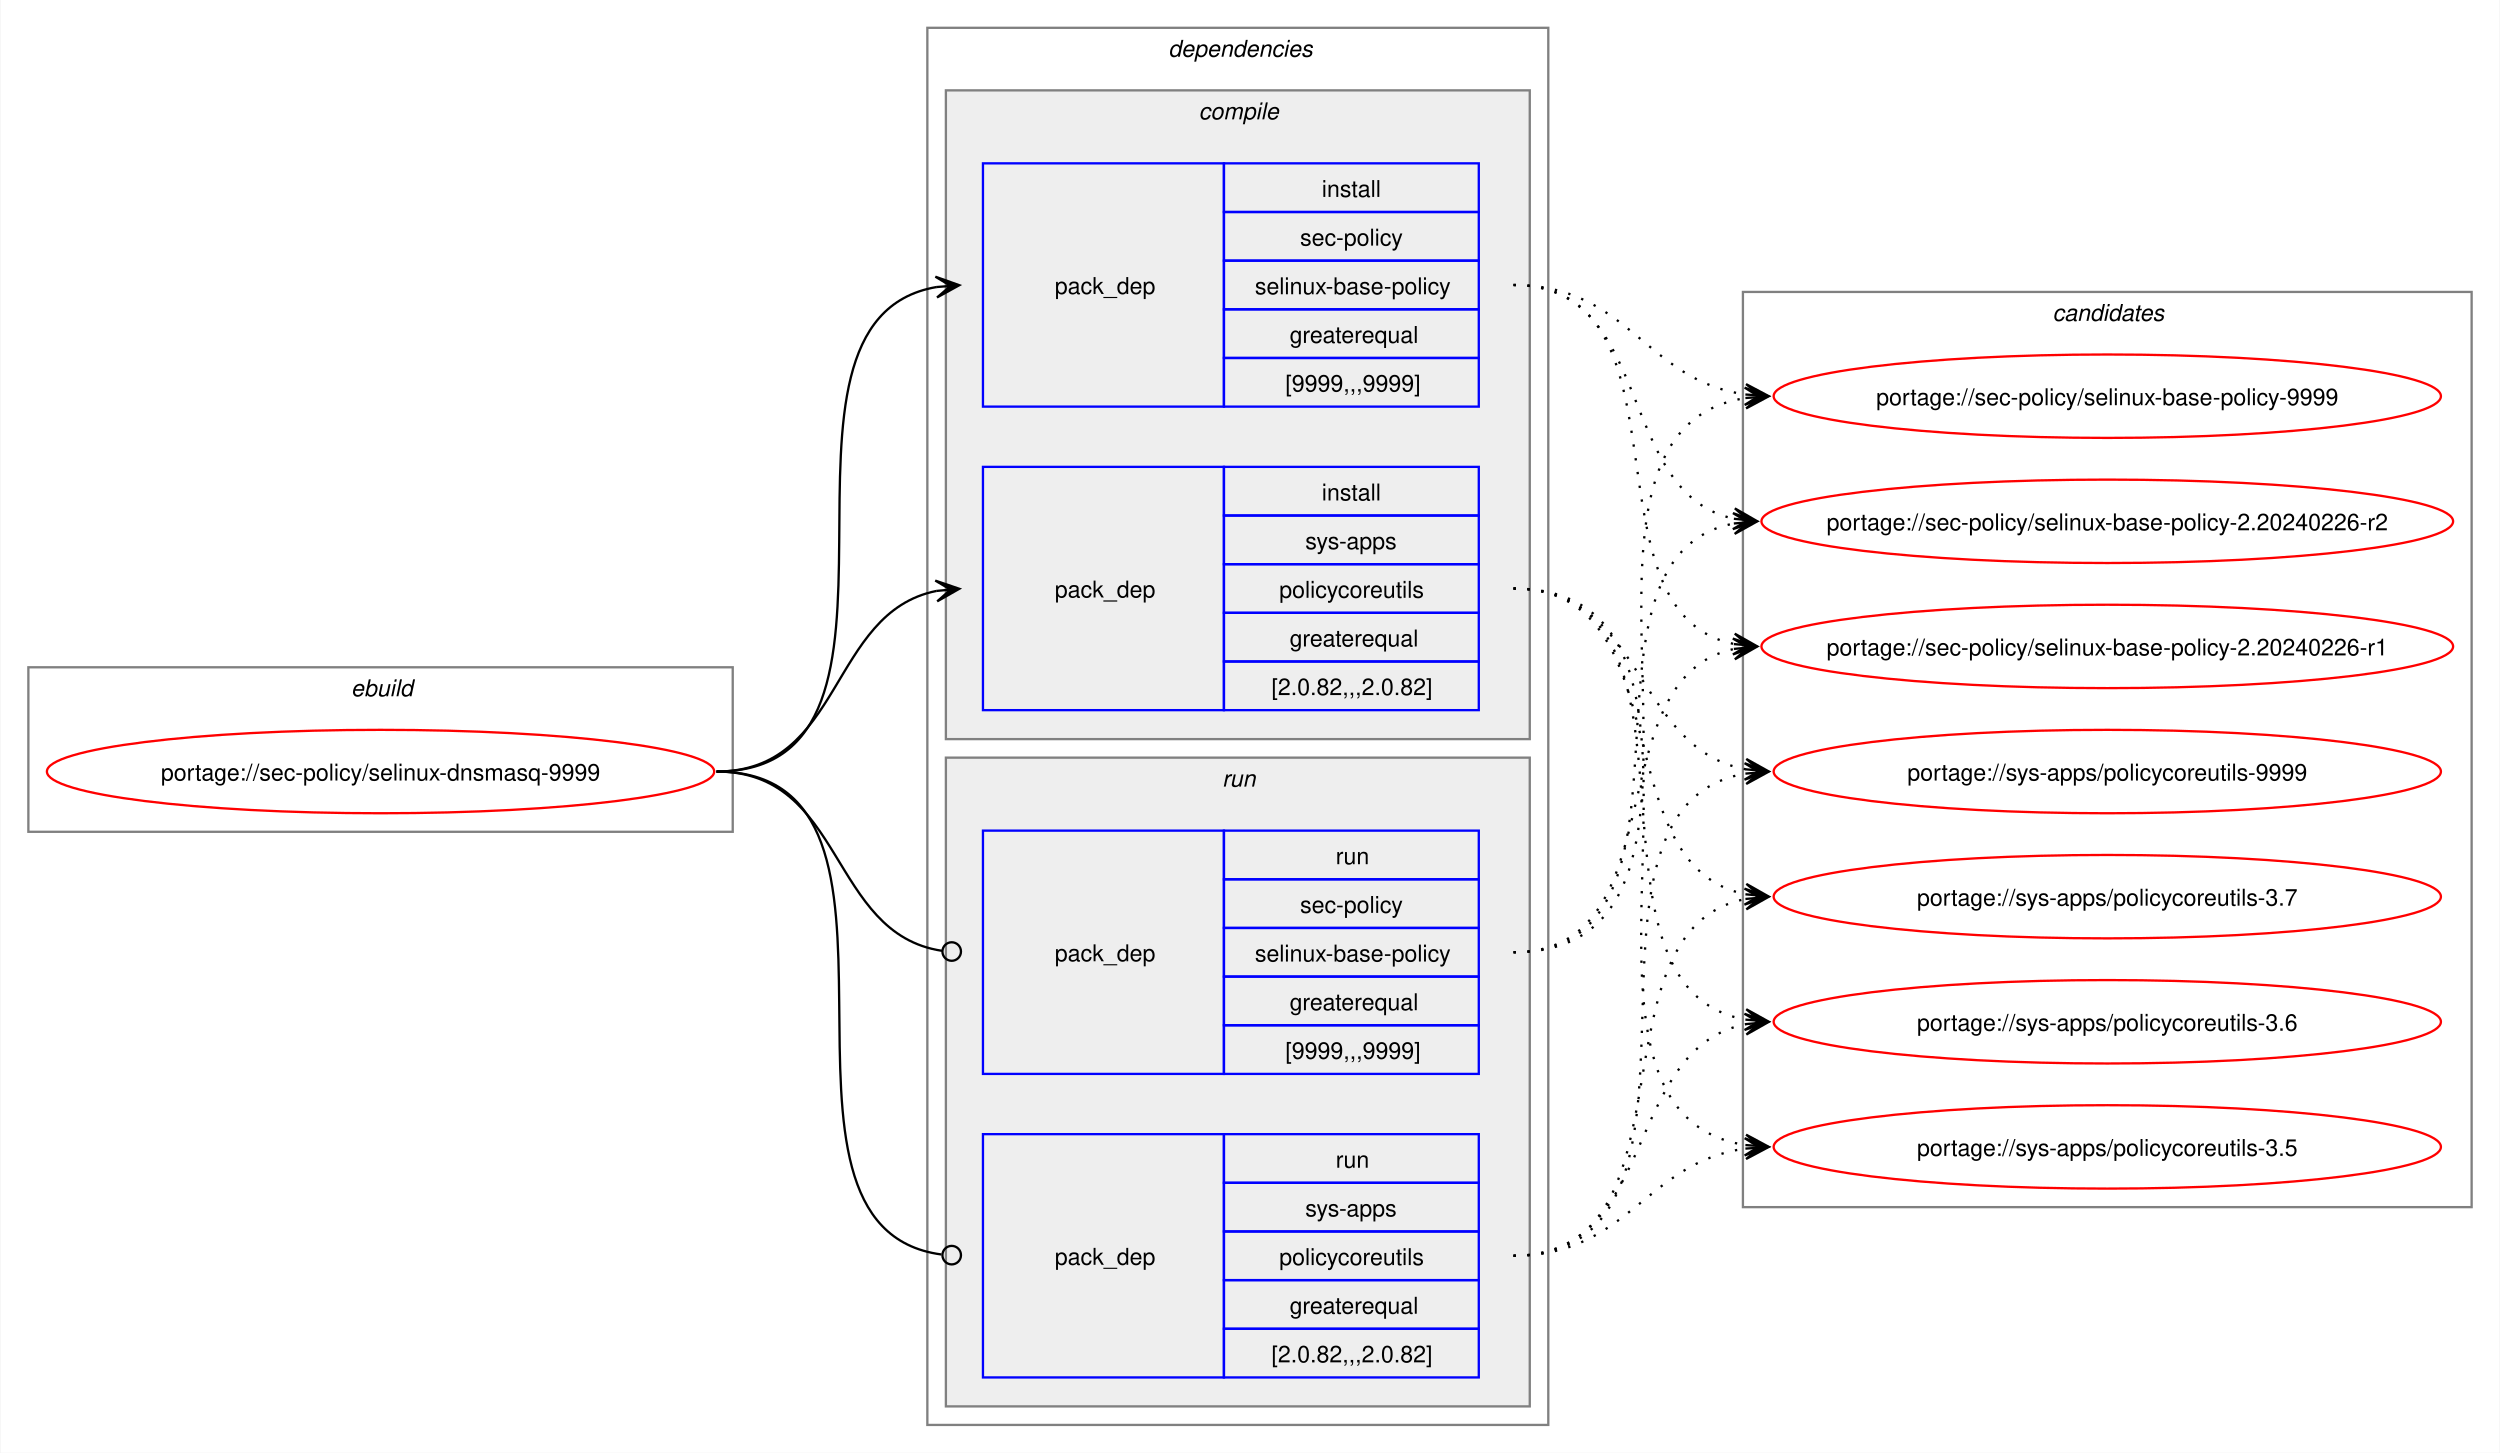
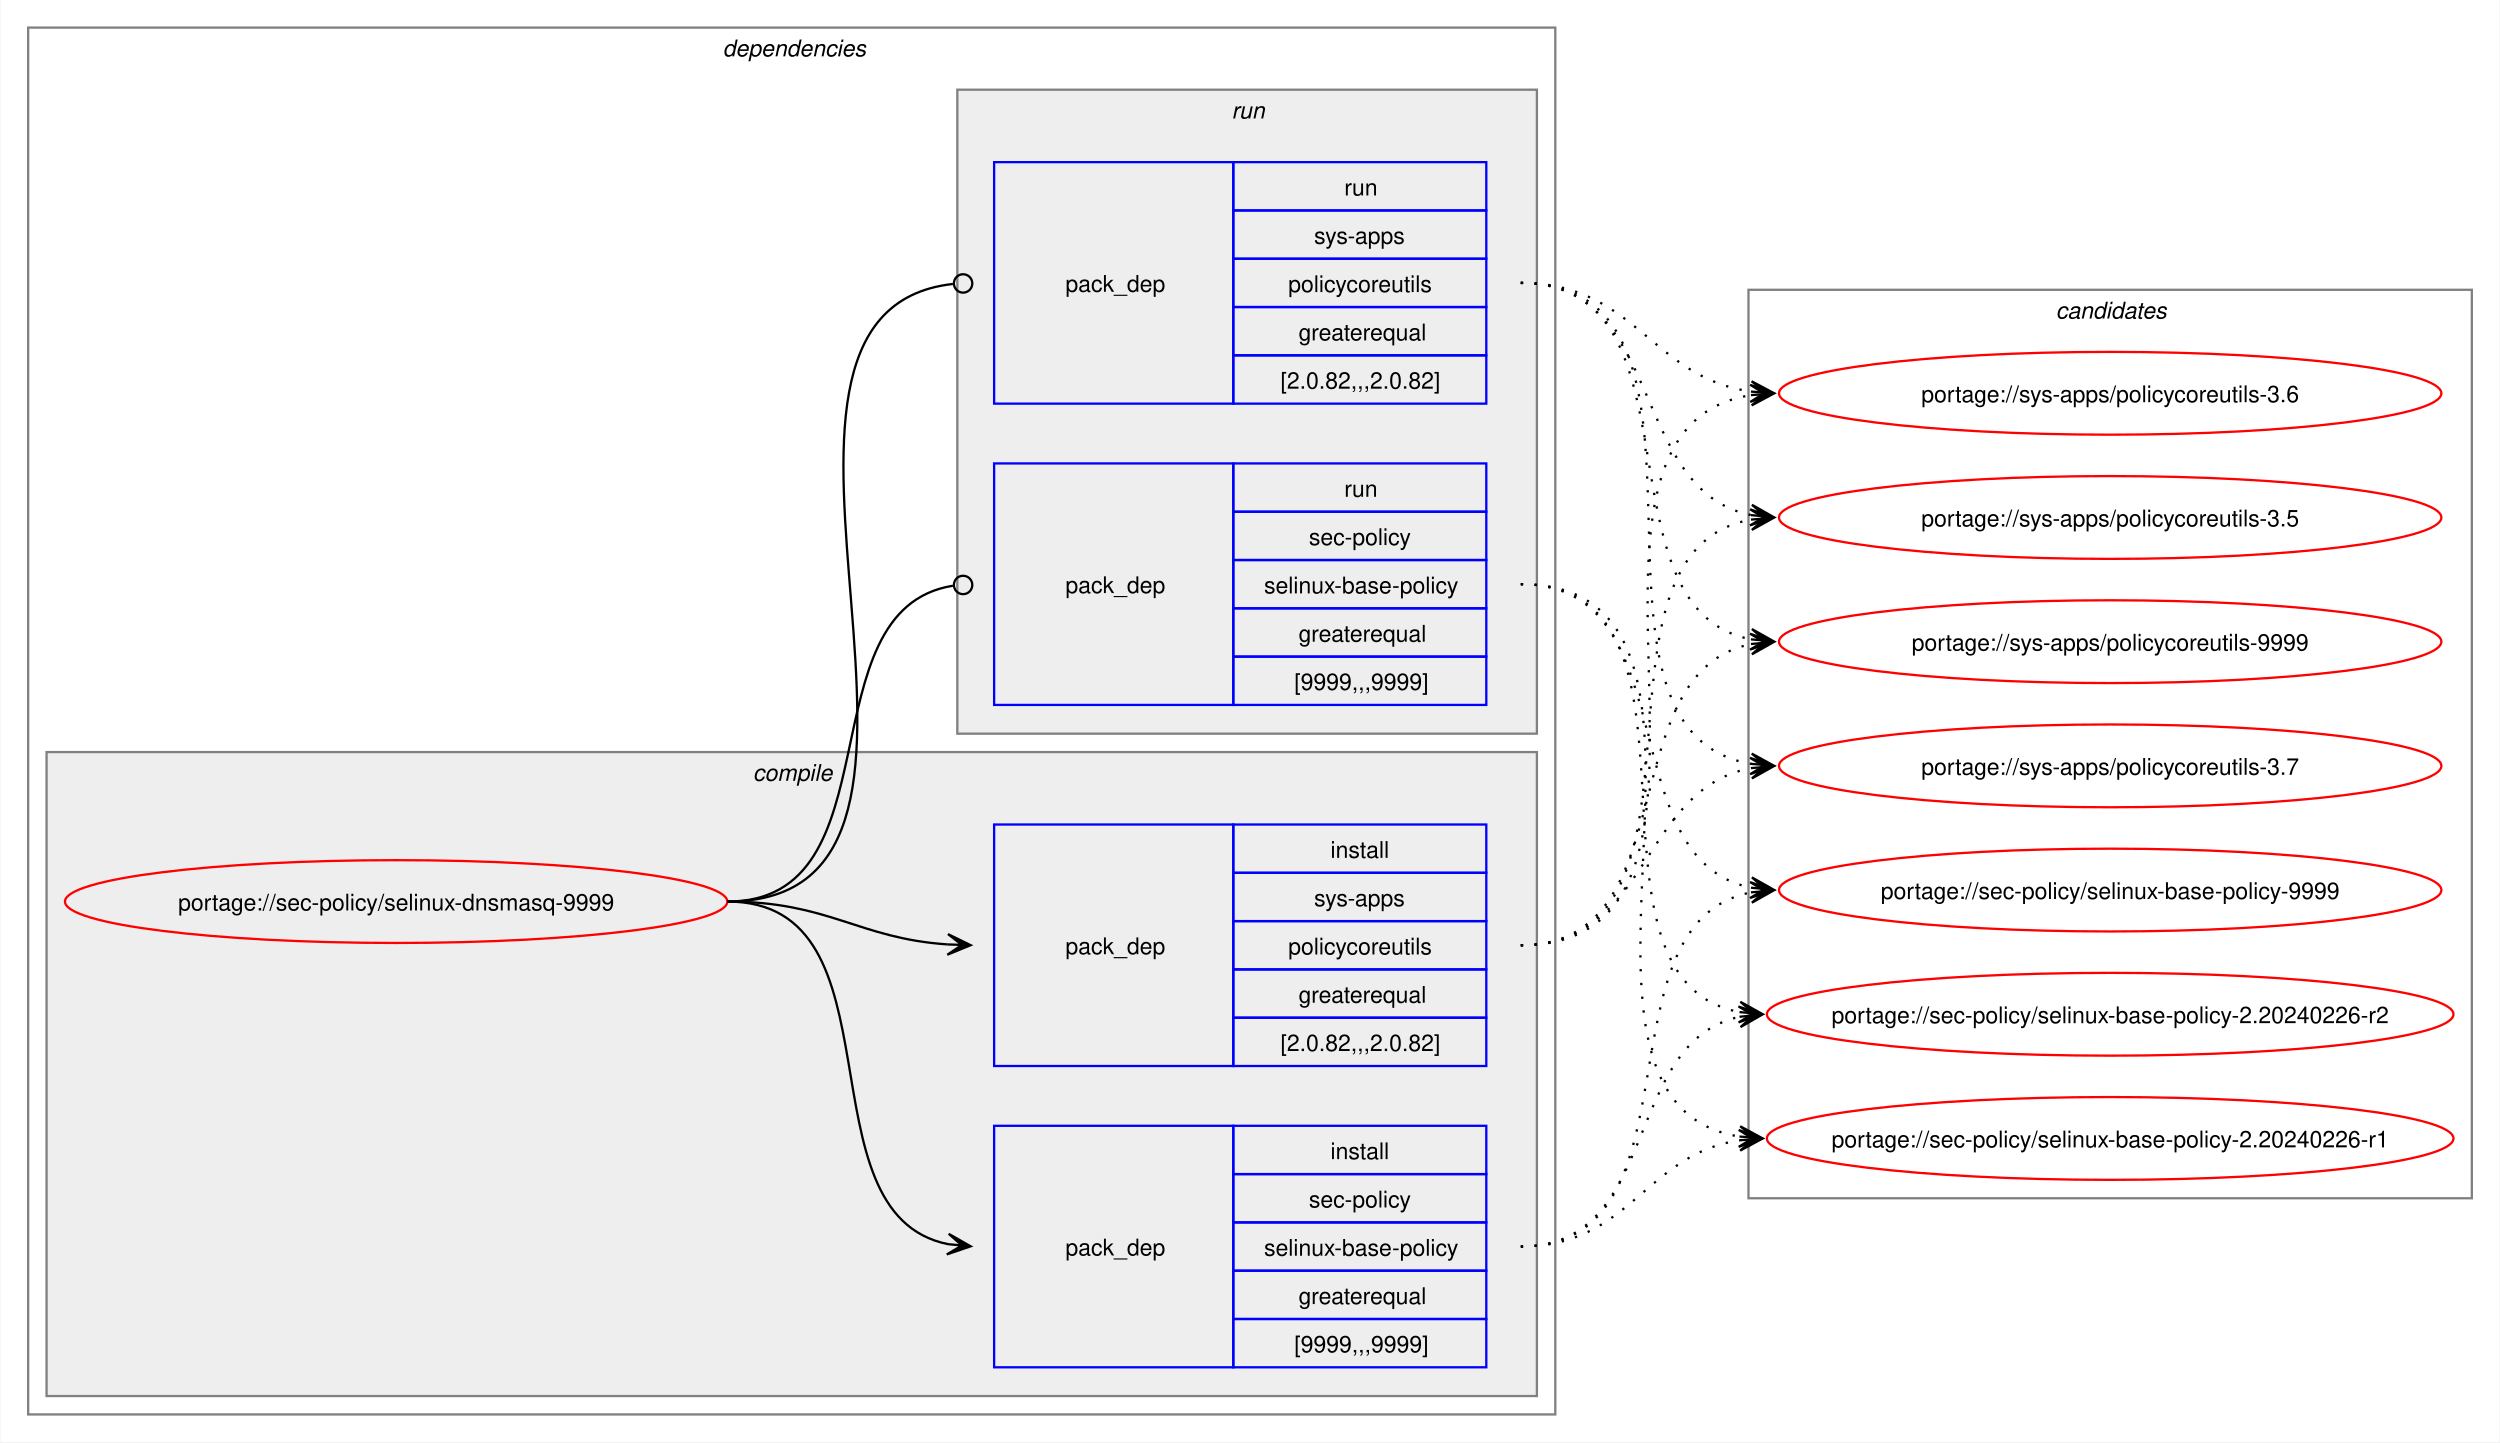
- <svg xmlns="http://www.w3.org/2000/svg" xmlns:xlink="http://www.w3.org/1999/xlink" width="1079pt" height="627pt" viewBox="0.00 0.00 1078.51 627.00">
+ <svg xmlns="http://www.w3.org/2000/svg" xmlns:xlink="http://www.w3.org/1999/xlink" width="1087pt" height="627pt" viewBox="0.00 0.00 1086.51 627.00">
  <g id="graph0" class="graph" transform="scale(1 1) rotate(0) translate(4 623)">
-     <polygon fill="white" stroke="none" points="-4,4 -4,-623 1074.51,-623 1074.51,4 -4,4" />
-     <g id="clust1" class="cluster">
-       <polygon fill="none" stroke="gray" points="8,-264 8,-335 312,-335 312,-264 8,-264" />
-       <text text-anchor="start" x="147.25" y="-322.5" font-family="Helvetica,sans-Serif" font-style="italic" font-size="10.00">ebuild</text>
-     </g>
+     <polygon fill="white" stroke="none" points="-4,4 -4,-623 1082.51,-623 1082.51,4 -4,4" />
    <g id="clust2" class="cluster">
-       <polygon fill="none" stroke="gray" points="396,-8 396,-611 664,-611 664,-8 396,-8" />
-       <text text-anchor="start" x="500" y="-598.5" font-family="Helvetica,sans-Serif" font-style="italic" font-size="10.00">dependencies</text>
+       <polygon fill="none" stroke="gray" points="8,-8 8,-611 672,-611 672,-8 8,-8" />
+       <text text-anchor="start" x="310" y="-598.5" font-family="Helvetica,sans-Serif" font-style="italic" font-size="10.00">dependencies</text>
    </g>
    <g id="clust3" class="cluster">
-       <polygon fill="#eeeeee" stroke="gray" points="404,-304 404,-584 656,-584 656,-304 404,-304" />
-       <text text-anchor="start" x="513.12" y="-571.5" font-family="Helvetica,sans-Serif" font-style="italic" font-size="10.00">compile</text>
+       <polygon fill="#eeeeee" stroke="gray" points="16,-16 16,-296 664,-296 664,-16 16,-16" />
+       <text text-anchor="start" x="323.12" y="-283.5" font-family="Helvetica,sans-Serif" font-style="italic" font-size="10.00">compile</text>
    </g>
    <g id="clust7" class="cluster">
-       <polygon fill="#eeeeee" stroke="gray" points="404,-16 404,-296 656,-296 656,-16 404,-16" />
-       <text text-anchor="start" x="523.25" y="-283.5" font-family="Helvetica,sans-Serif" font-style="italic" font-size="10.00">run</text>
+       <polygon fill="#eeeeee" stroke="gray" points="412,-304 412,-584 664,-584 664,-304 412,-304" />
+       <text text-anchor="start" x="531.25" y="-571.5" font-family="Helvetica,sans-Serif" font-style="italic" font-size="10.00">run</text>
    </g>
    <g id="clust10" class="cluster">
-       <polygon fill="none" stroke="gray" points="748,-102 748,-497 1062.51,-497 1062.51,-102 748,-102" />
-       <text text-anchor="start" x="881.63" y="-484.5" font-family="Helvetica,sans-Serif" font-style="italic" font-size="10.00">candidates</text>
+       <polygon fill="none" stroke="gray" points="756,-102 756,-497 1070.51,-497 1070.51,-102 756,-102" />
+       <text text-anchor="start" x="889.63" y="-484.5" font-family="Helvetica,sans-Serif" font-style="italic" font-size="10.00">candidates</text>
    </g>
    <g id="node1" class="node">
      <g id="a_node1">
        <a xlink:href="../sec-policy/selinux-dnsmasq-9999.svg" xlink:title="portage://sec-policy/selinux-dnsmasq-9999">
-           <ellipse fill="none" stroke="red" cx="160" cy="-290" rx="144" ry="18" />
-           <text text-anchor="middle" x="160" y="-286.12" font-family="Helvetica,sans-Serif" font-size="10.00">portage://sec-policy/selinux-dnsmasq-9999</text>
+           <ellipse fill="none" stroke="red" cx="168" cy="-231" rx="144" ry="18" />
+           <text text-anchor="middle" x="168" y="-227.12" font-family="Helvetica,sans-Serif" font-size="10.00">portage://sec-policy/selinux-dnsmasq-9999</text>
        </a>
      </g>
    </g>
    <g id="node2" class="node">
-       <polygon fill="none" stroke="blue" points="420,-447.5 420,-552.5 524,-552.5 524,-447.5 420,-447.5" />
-       <text text-anchor="start" x="451" y="-496.12" font-family="Helvetica,sans-Serif" font-size="10.00">pack_dep</text>
-       <polygon fill="none" stroke="blue" points="524,-531.5 524,-552.5 634,-552.5 634,-531.5 524,-531.5" />
-       <text text-anchor="start" x="566.25" y="-538" font-family="Helvetica,sans-Serif" font-size="10.00">install</text>
-       <polygon fill="none" stroke="blue" points="524,-510.5 524,-531.5 634,-531.5 634,-510.5 524,-510.5" />
-       <text text-anchor="start" x="556.87" y="-517" font-family="Helvetica,sans-Serif" font-size="10.00">sec-policy</text>
-       <polygon fill="none" stroke="blue" points="524,-489.5 524,-510.5 634,-510.5 634,-489.5 524,-489.5" />
-       <text text-anchor="start" x="537.37" y="-496" font-family="Helvetica,sans-Serif" font-size="10.00">selinux-base-policy</text>
-       <polygon fill="none" stroke="blue" points="524,-468.5 524,-489.5 634,-489.5 634,-468.5 524,-468.5" />
-       <text text-anchor="start" x="552.37" y="-475" font-family="Helvetica,sans-Serif" font-size="10.00">greaterequal</text>
-       <polygon fill="none" stroke="blue" points="524,-447.5 524,-468.5 634,-468.5 634,-447.5 524,-447.5" />
-       <text text-anchor="start" x="550.5" y="-454" font-family="Helvetica,sans-Serif" font-size="10.00">[9999,,,9999]</text>
+       <polygon fill="none" stroke="blue" points="428,-28.5 428,-133.5 532,-133.5 532,-28.5 428,-28.5" />
+       <text text-anchor="start" x="459" y="-77.12" font-family="Helvetica,sans-Serif" font-size="10.00">pack_dep</text>
+       <polygon fill="none" stroke="blue" points="532,-112.5 532,-133.5 642,-133.5 642,-112.5 532,-112.5" />
+       <text text-anchor="start" x="574.25" y="-119" font-family="Helvetica,sans-Serif" font-size="10.00">install</text>
+       <polygon fill="none" stroke="blue" points="532,-91.5 532,-112.5 642,-112.5 642,-91.5 532,-91.5" />
+       <text text-anchor="start" x="564.87" y="-98" font-family="Helvetica,sans-Serif" font-size="10.00">sec-policy</text>
+       <polygon fill="none" stroke="blue" points="532,-70.5 532,-91.5 642,-91.5 642,-70.5 532,-70.5" />
+       <text text-anchor="start" x="545.37" y="-77" font-family="Helvetica,sans-Serif" font-size="10.00">selinux-base-policy</text>
+       <polygon fill="none" stroke="blue" points="532,-49.5 532,-70.5 642,-70.5 642,-49.5 532,-49.5" />
+       <text text-anchor="start" x="560.37" y="-56" font-family="Helvetica,sans-Serif" font-size="10.00">greaterequal</text>
+       <polygon fill="none" stroke="blue" points="532,-28.5 532,-49.5 642,-49.5 642,-28.5 532,-28.5" />
+       <text text-anchor="start" x="558.5" y="-35" font-family="Helvetica,sans-Serif" font-size="10.00">[9999,,,9999]</text>
    </g>
    <g id="edge1" class="edge">
-       <path fill="none" stroke="black" d="M305,-290C405.57,-290 314,-484.31 399.94,-499.11" />
-       <polygon fill="black" stroke="black" points="409.79,-499.9 399.46,-503.59 406.02,-499.6 399.82,-499.1 399.82,-499.1 399.82,-499.1 406.02,-499.6 400.18,-494.61 409.79,-499.9" />
+       <path fill="none" stroke="black" d="M312,-231C389.89,-231 342.32,-95.29 407.96,-82.04" />
+       <polygon fill="black" stroke="black" points="417.79,-81.11 408.25,-86.53 414.02,-81.47 407.83,-82.05 407.83,-82.05 407.83,-82.05 414.02,-81.47 407.41,-77.57 417.79,-81.11" />
    </g>
    <g id="node3" class="node">
-       <polygon fill="none" stroke="blue" points="420,-316.5 420,-421.5 524,-421.5 524,-316.5 420,-316.5" />
-       <text text-anchor="start" x="451" y="-365.12" font-family="Helvetica,sans-Serif" font-size="10.00">pack_dep</text>
-       <polygon fill="none" stroke="blue" points="524,-400.5 524,-421.5 634,-421.5 634,-400.5 524,-400.5" />
-       <text text-anchor="start" x="566.25" y="-407" font-family="Helvetica,sans-Serif" font-size="10.00">install</text>
-       <polygon fill="none" stroke="blue" points="524,-379.5 524,-400.5 634,-400.5 634,-379.5 524,-379.5" />
-       <text text-anchor="start" x="559.12" y="-386" font-family="Helvetica,sans-Serif" font-size="10.00">sys-apps</text>
-       <polygon fill="none" stroke="blue" points="524,-358.5 524,-379.5 634,-379.5 634,-358.5 524,-358.5" />
-       <text text-anchor="start" x="547.87" y="-365" font-family="Helvetica,sans-Serif" font-size="10.00">policycoreutils</text>
-       <polygon fill="none" stroke="blue" points="524,-337.5 524,-358.5 634,-358.5 634,-337.5 524,-337.5" />
-       <text text-anchor="start" x="552.37" y="-344" font-family="Helvetica,sans-Serif" font-size="10.00">greaterequal</text>
-       <polygon fill="none" stroke="blue" points="524,-316.5 524,-337.5 634,-337.5 634,-316.5 524,-316.5" />
-       <text text-anchor="start" x="544.5" y="-323" font-family="Helvetica,sans-Serif" font-size="10.00">[2.0.82,,,2.0.82]</text>
+       <polygon fill="none" stroke="blue" points="428,-159.5 428,-264.5 532,-264.5 532,-159.5 428,-159.5" />
+       <text text-anchor="start" x="459" y="-208.12" font-family="Helvetica,sans-Serif" font-size="10.00">pack_dep</text>
+       <polygon fill="none" stroke="blue" points="532,-243.5 532,-264.5 642,-264.5 642,-243.5 532,-243.5" />
+       <text text-anchor="start" x="574.25" y="-250" font-family="Helvetica,sans-Serif" font-size="10.00">install</text>
+       <polygon fill="none" stroke="blue" points="532,-222.5 532,-243.5 642,-243.5 642,-222.5 532,-222.5" />
+       <text text-anchor="start" x="567.12" y="-229" font-family="Helvetica,sans-Serif" font-size="10.00">sys-apps</text>
+       <polygon fill="none" stroke="blue" points="532,-201.5 532,-222.5 642,-222.5 642,-201.5 532,-201.5" />
+       <text text-anchor="start" x="555.87" y="-208" font-family="Helvetica,sans-Serif" font-size="10.00">policycoreutils</text>
+       <polygon fill="none" stroke="blue" points="532,-180.5 532,-201.5 642,-201.5 642,-180.5 532,-180.5" />
+       <text text-anchor="start" x="560.37" y="-187" font-family="Helvetica,sans-Serif" font-size="10.00">greaterequal</text>
+       <polygon fill="none" stroke="blue" points="532,-159.5 532,-180.5 642,-180.5 642,-159.5 532,-159.5" />
+       <text text-anchor="start" x="552.5" y="-166" font-family="Helvetica,sans-Serif" font-size="10.00">[2.0.82,,,2.0.82]</text>
    </g>
    <g id="edge2" class="edge">
-       <path fill="none" stroke="black" d="M305,-290C359.74,-290 353.49,-358.57 399.89,-367.94" />
-       <polygon fill="black" stroke="black" points="409.79,-368.88 399.41,-372.42 406.02,-368.53 399.83,-367.94 399.83,-367.94 399.83,-367.94 406.02,-368.53 400.26,-363.46 409.79,-368.88" />
+       <path fill="none" stroke="black" d="M312,-231C356.34,-231 368.74,-214.99 407.84,-212.36" />
+       <polygon fill="black" stroke="black" points="417.78,-212.04 407.93,-216.86 414,-212.16 407.79,-212.36 407.79,-212.36 407.79,-212.36 414,-212.16 407.64,-207.87 417.78,-212.04" />
    </g>
    <g id="node4" class="node">
-       <polygon fill="none" stroke="blue" points="420,-159.5 420,-264.5 524,-264.5 524,-159.5 420,-159.5" />
-       <text text-anchor="start" x="451" y="-208.12" font-family="Helvetica,sans-Serif" font-size="10.00">pack_dep</text>
-       <polygon fill="none" stroke="blue" points="524,-243.5 524,-264.5 634,-264.5 634,-243.5 524,-243.5" />
-       <text text-anchor="start" x="572.25" y="-250" font-family="Helvetica,sans-Serif" font-size="10.00">run</text>
-       <polygon fill="none" stroke="blue" points="524,-222.5 524,-243.5 634,-243.5 634,-222.5 524,-222.5" />
-       <text text-anchor="start" x="556.87" y="-229" font-family="Helvetica,sans-Serif" font-size="10.00">sec-policy</text>
-       <polygon fill="none" stroke="blue" points="524,-201.5 524,-222.5 634,-222.5 634,-201.5 524,-201.5" />
-       <text text-anchor="start" x="537.37" y="-208" font-family="Helvetica,sans-Serif" font-size="10.00">selinux-base-policy</text>
-       <polygon fill="none" stroke="blue" points="524,-180.5 524,-201.5 634,-201.5 634,-180.5 524,-180.5" />
-       <text text-anchor="start" x="552.37" y="-187" font-family="Helvetica,sans-Serif" font-size="10.00">greaterequal</text>
-       <polygon fill="none" stroke="blue" points="524,-159.5 524,-180.5 634,-180.5 634,-159.5 524,-159.5" />
-       <text text-anchor="start" x="550.5" y="-166" font-family="Helvetica,sans-Serif" font-size="10.00">[9999,,,9999]</text>
+       <polygon fill="none" stroke="blue" points="428,-316.5 428,-421.5 532,-421.5 532,-316.5 428,-316.5" />
+       <text text-anchor="start" x="459" y="-365.12" font-family="Helvetica,sans-Serif" font-size="10.00">pack_dep</text>
+       <polygon fill="none" stroke="blue" points="532,-400.5 532,-421.5 642,-421.5 642,-400.5 532,-400.5" />
+       <text text-anchor="start" x="580.25" y="-407" font-family="Helvetica,sans-Serif" font-size="10.00">run</text>
+       <polygon fill="none" stroke="blue" points="532,-379.5 532,-400.5 642,-400.5 642,-379.5 532,-379.5" />
+       <text text-anchor="start" x="564.87" y="-386" font-family="Helvetica,sans-Serif" font-size="10.00">sec-policy</text>
+       <polygon fill="none" stroke="blue" points="532,-358.5 532,-379.5 642,-379.5 642,-358.5 532,-358.5" />
+       <text text-anchor="start" x="545.37" y="-365" font-family="Helvetica,sans-Serif" font-size="10.00">selinux-base-policy</text>
+       <polygon fill="none" stroke="blue" points="532,-337.5 532,-358.5 642,-358.5 642,-337.5 532,-337.5" />
+       <text text-anchor="start" x="560.37" y="-344" font-family="Helvetica,sans-Serif" font-size="10.00">greaterequal</text>
+       <polygon fill="none" stroke="blue" points="532,-316.5 532,-337.5 642,-337.5 642,-316.5 532,-316.5" />
+       <text text-anchor="start" x="558.5" y="-323" font-family="Helvetica,sans-Serif" font-size="10.00">[9999,,,9999]</text>
    </g>
    <g id="edge3" class="edge">
-       <path fill="none" stroke="black" d="M305,-290C360.41,-290 353.47,-220.01 402.31,-212.63" />
-       <ellipse fill="none" stroke="black" cx="406.51" cy="-212.32" rx="4" ry="4" />
+       <path fill="none" stroke="black" d="M312,-231C386.43,-231 345.13,-357.91 410.07,-368.32" />
+       <ellipse fill="none" stroke="black" cx="414.51" cy="-368.66" rx="4" ry="4" />
    </g>
    <g id="node5" class="node">
-       <polygon fill="none" stroke="blue" points="420,-28.5 420,-133.5 524,-133.5 524,-28.5 420,-28.5" />
-       <text text-anchor="start" x="451" y="-77.12" font-family="Helvetica,sans-Serif" font-size="10.00">pack_dep</text>
-       <polygon fill="none" stroke="blue" points="524,-112.5 524,-133.5 634,-133.5 634,-112.5 524,-112.5" />
-       <text text-anchor="start" x="572.25" y="-119" font-family="Helvetica,sans-Serif" font-size="10.00">run</text>
-       <polygon fill="none" stroke="blue" points="524,-91.5 524,-112.5 634,-112.5 634,-91.5 524,-91.5" />
-       <text text-anchor="start" x="559.12" y="-98" font-family="Helvetica,sans-Serif" font-size="10.00">sys-apps</text>
-       <polygon fill="none" stroke="blue" points="524,-70.5 524,-91.5 634,-91.5 634,-70.5 524,-70.5" />
-       <text text-anchor="start" x="547.87" y="-77" font-family="Helvetica,sans-Serif" font-size="10.00">policycoreutils</text>
-       <polygon fill="none" stroke="blue" points="524,-49.5 524,-70.5 634,-70.5 634,-49.5 524,-49.5" />
-       <text text-anchor="start" x="552.37" y="-56" font-family="Helvetica,sans-Serif" font-size="10.00">greaterequal</text>
-       <polygon fill="none" stroke="blue" points="524,-28.5 524,-49.5 634,-49.5 634,-28.5 524,-28.5" />
-       <text text-anchor="start" x="544.5" y="-35" font-family="Helvetica,sans-Serif" font-size="10.00">[2.0.82,,,2.0.82]</text>
+       <polygon fill="none" stroke="blue" points="428,-447.5 428,-552.5 532,-552.5 532,-447.5 428,-447.5" />
+       <text text-anchor="start" x="459" y="-496.12" font-family="Helvetica,sans-Serif" font-size="10.00">pack_dep</text>
+       <polygon fill="none" stroke="blue" points="532,-531.5 532,-552.5 642,-552.5 642,-531.5 532,-531.5" />
+       <text text-anchor="start" x="580.25" y="-538" font-family="Helvetica,sans-Serif" font-size="10.00">run</text>
+       <polygon fill="none" stroke="blue" points="532,-510.5 532,-531.5 642,-531.5 642,-510.5 532,-510.5" />
+       <text text-anchor="start" x="567.12" y="-517" font-family="Helvetica,sans-Serif" font-size="10.00">sys-apps</text>
+       <polygon fill="none" stroke="blue" points="532,-489.5 532,-510.5 642,-510.5 642,-489.5 532,-489.5" />
+       <text text-anchor="start" x="555.87" y="-496" font-family="Helvetica,sans-Serif" font-size="10.00">policycoreutils</text>
+       <polygon fill="none" stroke="blue" points="532,-468.5 532,-489.5 642,-489.5 642,-468.5 532,-468.5" />
+       <text text-anchor="start" x="560.37" y="-475" font-family="Helvetica,sans-Serif" font-size="10.00">greaterequal</text>
+       <polygon fill="none" stroke="blue" points="532,-447.5 532,-468.5 642,-468.5 642,-447.5 532,-447.5" />
+       <text text-anchor="start" x="552.5" y="-454" font-family="Helvetica,sans-Serif" font-size="10.00">[2.0.82,,,2.0.82]</text>
    </g>
    <g id="edge4" class="edge">
-       <path fill="none" stroke="black" d="M305,-290C406,-290 312.85,-93.46 402.1,-81.56" />
-       <ellipse fill="none" stroke="black" cx="406.51" cy="-81.28" rx="4" ry="4" />
+       <path fill="none" stroke="black" d="M312,-231C437.53,-231 297.51,-487.03 410.07,-499.53" />
+       <ellipse fill="none" stroke="black" cx="414.51" cy="-499.76" rx="4" ry="4" />
    </g>
    <g id="node6" class="node">
      <g id="a_node6">
        <a xlink:href="../sec-policy/selinux-base-policy-9999.svg" xlink:title="portage://sec-policy/selinux-base-policy-9999">
-           <ellipse fill="none" stroke="red" cx="905.26" cy="-452" rx="144" ry="18" />
-           <text text-anchor="middle" x="905.26" y="-448.12" font-family="Helvetica,sans-Serif" font-size="10.00">portage://sec-policy/selinux-base-policy-9999</text>
+           <ellipse fill="none" stroke="red" cx="913.26" cy="-236" rx="144" ry="18" />
+           <text text-anchor="middle" x="913.26" y="-232.12" font-family="Helvetica,sans-Serif" font-size="10.00">portage://sec-policy/selinux-base-policy-9999</text>
        </a>
      </g>
    </g>
    <g id="edge5" class="edge">
-       <path fill="none" stroke="black" stroke-dasharray="1,5" d="M649,-500C698.96,-500 705.63,-458.69 749.33,-452.72" />
-       <polygon fill="black" stroke="black" points="759.04,-452.08 749.36,-457.22 755.27,-452.33 749.06,-452.73 749.06,-452.73 749.06,-452.73 755.27,-452.33 748.77,-448.24 759.04,-452.08" />
+       <path fill="none" stroke="black" stroke-dasharray="1,5" d="M657,-81C737.82,-81 688.61,-221.81 757.24,-235.01" />
+       <polygon fill="black" stroke="black" points="767.04,-235.89 756.68,-239.48 763.28,-235.55 757.08,-235 757.08,-235 757.08,-235 763.28,-235.55 757.48,-230.51 767.04,-235.89" />
    </g>
    <g id="node7" class="node">
      <g id="a_node7">
        <a xlink:href="../sec-policy/selinux-base-policy-2.20240226-r2.svg" xlink:title="portage://sec-policy/selinux-base-policy-2.20240226-r2">
-           <ellipse fill="none" stroke="red" cx="905.26" cy="-398" rx="149.26" ry="18" />
-           <text text-anchor="middle" x="905.26" y="-394.12" font-family="Helvetica,sans-Serif" font-size="10.00">portage://sec-policy/selinux-base-policy-2.20240226-r2</text>
+           <ellipse fill="none" stroke="red" cx="913.26" cy="-182" rx="149.26" ry="18" />
+           <text text-anchor="middle" x="913.26" y="-178.12" font-family="Helvetica,sans-Serif" font-size="10.00">portage://sec-policy/selinux-base-policy-2.20240226-r2</text>
        </a>
      </g>
    </g>
    <g id="edge6" class="edge">
-       <path fill="none" stroke="black" stroke-dasharray="1,5" d="M649,-500C710.5,-500 692.45,-409.98 744.32,-399.08" />
-       <polygon fill="black" stroke="black" points="754.04,-398.12 744.53,-403.58 750.28,-398.49 744.09,-399.1 744.09,-399.1 744.09,-399.1 750.28,-398.49 743.65,-394.62 754.04,-398.12" />
+       <path fill="none" stroke="black" stroke-dasharray="1,5" d="M657,-81C718.21,-81 700.69,-170.14 752.36,-180.93" />
+       <polygon fill="black" stroke="black" points="762.04,-181.88 751.65,-185.39 758.28,-181.51 752.09,-180.91 752.09,-180.91 752.09,-180.91 758.28,-181.51 752.53,-176.43 762.04,-181.88" />
    </g>
    <g id="node8" class="node">
      <g id="a_node8">
        <a xlink:href="../sec-policy/selinux-base-policy-2.20240226-r1.svg" xlink:title="portage://sec-policy/selinux-base-policy-2.20240226-r1">
-           <ellipse fill="none" stroke="red" cx="905.26" cy="-344" rx="149.26" ry="18" />
-           <text text-anchor="middle" x="905.26" y="-340.12" font-family="Helvetica,sans-Serif" font-size="10.00">portage://sec-policy/selinux-base-policy-2.20240226-r1</text>
+           <ellipse fill="none" stroke="red" cx="913.26" cy="-128" rx="149.26" ry="18" />
+           <text text-anchor="middle" x="913.26" y="-124.12" font-family="Helvetica,sans-Serif" font-size="10.00">portage://sec-policy/selinux-base-policy-2.20240226-r1</text>
        </a>
      </g>
    </g>
    <g id="edge7" class="edge">
-       <path fill="none" stroke="black" stroke-dasharray="1,5" d="M649,-500C728.96,-500 676.82,-358.28 744.39,-345" />
-       <polygon fill="black" stroke="black" points="754.04,-344.11 744.49,-349.51 750.28,-344.46 744.08,-345.02 744.08,-345.02 744.08,-345.02 750.28,-344.46 743.67,-340.54 754.04,-344.11" />
+       <path fill="none" stroke="black" stroke-dasharray="1,5" d="M657,-81C704.7,-81 710.88,-121.11 752.26,-127.22" />
+       <polygon fill="black" stroke="black" points="762.04,-127.91 751.75,-131.7 758.27,-127.65 752.06,-127.21 752.06,-127.21 752.06,-127.21 758.27,-127.65 752.38,-122.72 762.04,-127.91" />
    </g>
    <g id="node9" class="node">
      <g id="a_node9">
        <a xlink:href="../sys-apps/policycoreutils-9999.svg" xlink:title="portage://sys-apps/policycoreutils-9999">
-           <ellipse fill="none" stroke="red" cx="905.26" cy="-290" rx="144" ry="18" />
-           <text text-anchor="middle" x="905.26" y="-286.12" font-family="Helvetica,sans-Serif" font-size="10.00">portage://sys-apps/policycoreutils-9999</text>
+           <ellipse fill="none" stroke="red" cx="913.26" cy="-344" rx="144" ry="18" />
+           <text text-anchor="middle" x="913.26" y="-340.12" font-family="Helvetica,sans-Serif" font-size="10.00">portage://sys-apps/policycoreutils-9999</text>
        </a>
      </g>
    </g>
    <g id="edge8" class="edge">
-       <path fill="none" stroke="black" stroke-dasharray="1,5" d="M649,-369C705.74,-369 700.61,-299.86 749.37,-290.94" />
-       <polygon fill="black" stroke="black" points="759.04,-290.11 749.47,-295.45 755.27,-290.43 749.08,-290.97 749.08,-290.97 749.08,-290.97 755.27,-290.43 748.69,-286.48 759.04,-290.11" />
+       <path fill="none" stroke="black" stroke-dasharray="1,5" d="M657,-212C729.83,-212 695.51,-330.93 757.46,-343.01" />
+       <polygon fill="black" stroke="black" points="767.04,-343.89 756.67,-347.46 763.28,-343.55 757.08,-342.98 757.08,-342.98 757.08,-342.98 763.28,-343.55 757.49,-338.5 767.04,-343.89" />
    </g>
    <g id="node10" class="node">
      <g id="a_node10">
        <a xlink:href="../sys-apps/policycoreutils-3.7.svg" xlink:title="portage://sys-apps/policycoreutils-3.7">
-           <ellipse fill="none" stroke="red" cx="905.26" cy="-236" rx="144" ry="18" />
-           <text text-anchor="middle" x="905.26" y="-232.12" font-family="Helvetica,sans-Serif" font-size="10.00">portage://sys-apps/policycoreutils-3.7</text>
+           <ellipse fill="none" stroke="red" cx="913.26" cy="-290" rx="144" ry="18" />
+           <text text-anchor="middle" x="913.26" y="-286.12" font-family="Helvetica,sans-Serif" font-size="10.00">portage://sys-apps/policycoreutils-3.7</text>
        </a>
      </g>
    </g>
    <g id="edge9" class="edge">
-       <path fill="none" stroke="black" stroke-dasharray="1,5" d="M649,-369C722.15,-369 687.24,-249.16 749.41,-236.99" />
-       <polygon fill="black" stroke="black" points="759.04,-236.11 749.49,-241.51 755.28,-236.46 749.08,-237.02 749.08,-237.02 749.08,-237.02 755.28,-236.46 748.67,-232.54 759.04,-236.11" />
+       <path fill="none" stroke="black" stroke-dasharray="1,5" d="M657,-212C713.38,-212 708.82,-279.98 757.11,-289.01" />
+       <polygon fill="black" stroke="black" points="767.04,-289.89 756.68,-293.49 763.27,-289.56 757.08,-289.01 757.08,-289.01 757.08,-289.01 763.27,-289.56 757.48,-284.53 767.04,-289.89" />
    </g>
    <g id="node11" class="node">
      <g id="a_node11">
        <a xlink:href="../sys-apps/policycoreutils-3.6.svg" xlink:title="portage://sys-apps/policycoreutils-3.6">
-           <ellipse fill="none" stroke="red" cx="905.26" cy="-182" rx="144" ry="18" />
-           <text text-anchor="middle" x="905.26" y="-178.12" font-family="Helvetica,sans-Serif" font-size="10.00">portage://sys-apps/policycoreutils-3.6</text>
+           <ellipse fill="none" stroke="red" cx="913.26" cy="-452" rx="144" ry="18" />
+           <text text-anchor="middle" x="913.26" y="-448.12" font-family="Helvetica,sans-Serif" font-size="10.00">portage://sys-apps/policycoreutils-3.6</text>
        </a>
      </g>
    </g>
    <g id="edge10" class="edge">
-       <path fill="none" stroke="black" stroke-dasharray="1,5" d="M649,-369C741.74,-369 669.99,-197.03 749.23,-182.92" />
-       <polygon fill="black" stroke="black" points="759.04,-182.1 749.45,-187.42 755.27,-182.42 749.08,-182.93 749.08,-182.93 749.08,-182.93 755.27,-182.42 748.7,-178.45 759.04,-182.1" />
+       <path fill="none" stroke="black" stroke-dasharray="1,5" d="M657,-212C770.67,-212 658.65,-436.33 757.33,-451.22" />
+       <polygon fill="black" stroke="black" points="767.04,-451.91 756.75,-455.69 763.27,-451.65 757.07,-451.21 757.07,-451.21 757.07,-451.21 763.27,-451.65 757.38,-446.72 767.04,-451.91" />
    </g>
    <g id="node12" class="node">
      <g id="a_node12">
        <a xlink:href="../sys-apps/policycoreutils-3.5.svg" xlink:title="portage://sys-apps/policycoreutils-3.5">
-           <ellipse fill="none" stroke="red" cx="905.26" cy="-128" rx="144" ry="18" />
-           <text text-anchor="middle" x="905.26" y="-124.12" font-family="Helvetica,sans-Serif" font-size="10.00">portage://sys-apps/policycoreutils-3.5</text>
+           <ellipse fill="none" stroke="red" cx="913.26" cy="-398" rx="144" ry="18" />
+           <text text-anchor="middle" x="913.26" y="-394.12" font-family="Helvetica,sans-Serif" font-size="10.00">portage://sys-apps/policycoreutils-3.5</text>
        </a>
      </g>
    </g>
    <g id="edge11" class="edge">
-       <path fill="none" stroke="black" stroke-dasharray="1,5" d="M649,-369C763.06,-369 650.29,-143.74 749.29,-128.78" />
-       <polygon fill="black" stroke="black" points="759.04,-128.09 749.38,-133.28 755.27,-128.35 749.07,-128.8 749.07,-128.8 749.07,-128.8 755.27,-128.35 748.75,-124.31 759.04,-128.09" />
+       <path fill="none" stroke="black" stroke-dasharray="1,5" d="M657,-212C749.38,-212 678.31,-383.06 757.28,-397.09" />
+       <polygon fill="black" stroke="black" points="767.04,-397.9 756.7,-401.55 763.27,-397.59 757.08,-397.07 757.08,-397.07 757.08,-397.07 763.27,-397.59 757.45,-392.59 767.04,-397.9" />
    </g>
    <g id="edge12" class="edge">
-       <path fill="none" stroke="black" stroke-dasharray="1,5" d="M649,-212C762.67,-212 650.65,-436.33 749.33,-451.22" />
-       <polygon fill="black" stroke="black" points="759.04,-451.91 748.75,-455.69 755.27,-451.65 749.07,-451.21 749.07,-451.21 749.07,-451.21 755.27,-451.65 749.38,-446.72 759.04,-451.91" />
+       <path fill="none" stroke="black" stroke-dasharray="1,5" d="M657,-369C730.15,-369 695.24,-249.16 757.41,-236.99" />
+       <polygon fill="black" stroke="black" points="767.04,-236.11 757.49,-241.51 763.28,-236.46 757.08,-237.02 757.08,-237.02 757.08,-237.02 763.28,-236.46 756.67,-232.54 767.04,-236.11" />
    </g>
    <g id="edge13" class="edge">
-       <path fill="none" stroke="black" stroke-dasharray="1,5" d="M649,-212C740.3,-212 666.65,-383.06 744.42,-397.09" />
-       <polygon fill="black" stroke="black" points="754.04,-397.9 743.7,-401.54 750.27,-397.58 744.08,-397.06 744.08,-397.06 744.08,-397.06 750.27,-397.58 744.45,-392.57 754.04,-397.9" />
+       <path fill="none" stroke="black" stroke-dasharray="1,5" d="M657,-369C748.67,-369 674.33,-197.03 752.38,-182.92" />
+       <polygon fill="black" stroke="black" points="762.04,-182.1 752.46,-187.43 758.27,-182.42 752.08,-182.94 752.08,-182.94 752.08,-182.94 758.27,-182.42 751.7,-178.46 762.04,-182.1" />
    </g>
    <g id="edge14" class="edge">
-       <path fill="none" stroke="black" stroke-dasharray="1,5" d="M649,-212C720.34,-212 684.29,-330.45 744.3,-342.94" />
-       <polygon fill="black" stroke="black" points="754.04,-343.88 743.65,-347.4 750.28,-343.52 744.09,-342.92 744.09,-342.92 744.09,-342.92 750.28,-343.52 744.52,-338.44 754.04,-343.88" />
+       <path fill="none" stroke="black" stroke-dasharray="1,5" d="M657,-369C770.06,-369 654.65,-144.19 752.09,-128.83" />
+       <polygon fill="black" stroke="black" points="762.04,-128.09 752.4,-133.31 758.27,-128.37 752.07,-128.83 752.07,-128.83 752.07,-128.83 758.27,-128.37 751.74,-124.34 762.04,-128.09" />
    </g>
    <g id="edge15" class="edge">
-       <path fill="none" stroke="black" stroke-dasharray="1,5" d="M649,-81C750.22,-81 662.29,-274.38 749.1,-289.11" />
-       <polygon fill="black" stroke="black" points="759.04,-289.9 748.72,-293.6 755.27,-289.6 749.07,-289.11 749.07,-289.11 749.07,-289.11 755.27,-289.6 749.43,-284.63 759.04,-289.9" />
+       <path fill="none" stroke="black" stroke-dasharray="1,5" d="M657,-500C738.17,-500 688.32,-358.28 757.2,-345" />
+       <polygon fill="black" stroke="black" points="767.04,-344.11 757.49,-349.49 763.28,-344.45 757.08,-345.01 757.08,-345.01 757.08,-345.01 763.28,-344.45 756.68,-340.53 767.04,-344.11" />
    </g>
    <g id="edge16" class="edge">
-       <path fill="none" stroke="black" stroke-dasharray="1,5" d="M649,-81C729.82,-81 680.61,-221.81 749.24,-235.01" />
-       <polygon fill="black" stroke="black" points="759.04,-235.89 748.68,-239.48 755.28,-235.55 749.08,-235 749.08,-235 749.08,-235 755.28,-235.55 749.48,-230.51 759.04,-235.89" />
+       <path fill="none" stroke="black" stroke-dasharray="1,5" d="M657,-500C758.7,-500 669.77,-305.3 757.33,-290.85" />
+       <polygon fill="black" stroke="black" points="767.04,-290.09 757.42,-295.35 763.27,-290.39 757.07,-290.87 757.07,-290.87 757.07,-290.87 763.27,-290.39 756.72,-286.38 767.04,-290.09" />
    </g>
    <g id="edge17" class="edge">
-       <path fill="none" stroke="black" stroke-dasharray="1,5" d="M649,-81C711.87,-81 695.78,-170.51 749.4,-181" />
-       <polygon fill="black" stroke="black" points="759.04,-181.89 748.67,-185.45 755.28,-181.54 749.08,-180.97 749.08,-180.97 749.08,-180.97 755.28,-181.54 749.5,-176.49 759.04,-181.89" />
+       <path fill="none" stroke="black" stroke-dasharray="1,5" d="M657,-500C706.96,-500 713.63,-458.69 757.33,-452.72" />
+       <polygon fill="black" stroke="black" points="767.04,-452.08 757.36,-457.22 763.27,-452.33 757.06,-452.73 757.06,-452.73 757.06,-452.73 763.27,-452.33 756.77,-448.24 767.04,-452.08" />
    </g>
    <g id="edge18" class="edge">
-       <path fill="none" stroke="black" stroke-dasharray="1,5" d="M649,-81C698.69,-81 705.72,-121.28 749.09,-127.26" />
-       <polygon fill="black" stroke="black" points="759.04,-127.92 748.76,-131.75 755.27,-127.67 749.06,-127.26 749.06,-127.26 749.06,-127.26 755.27,-127.67 749.36,-122.77 759.04,-127.92" />
+       <path fill="none" stroke="black" stroke-dasharray="1,5" d="M657,-500C720.15,-500 703.55,-409.6 757.35,-399.01" />
+       <polygon fill="black" stroke="black" points="767.04,-398.11 757.5,-403.52 763.28,-398.46 757.08,-399.03 757.08,-399.03 757.08,-399.03 763.28,-398.46 756.67,-394.55 767.04,-398.11" />
    </g>
  </g>
</svg>
